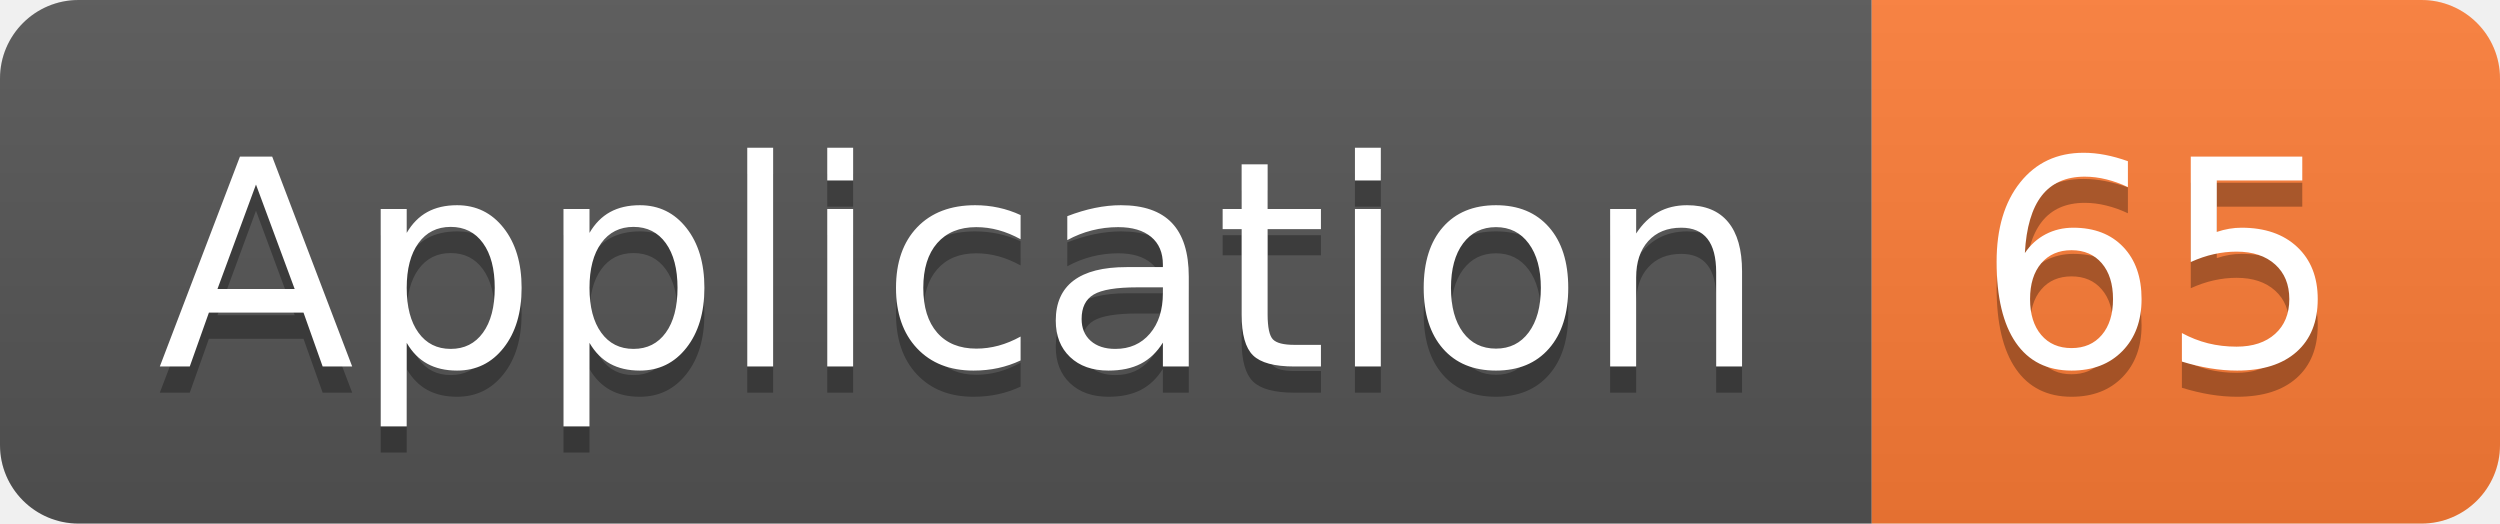
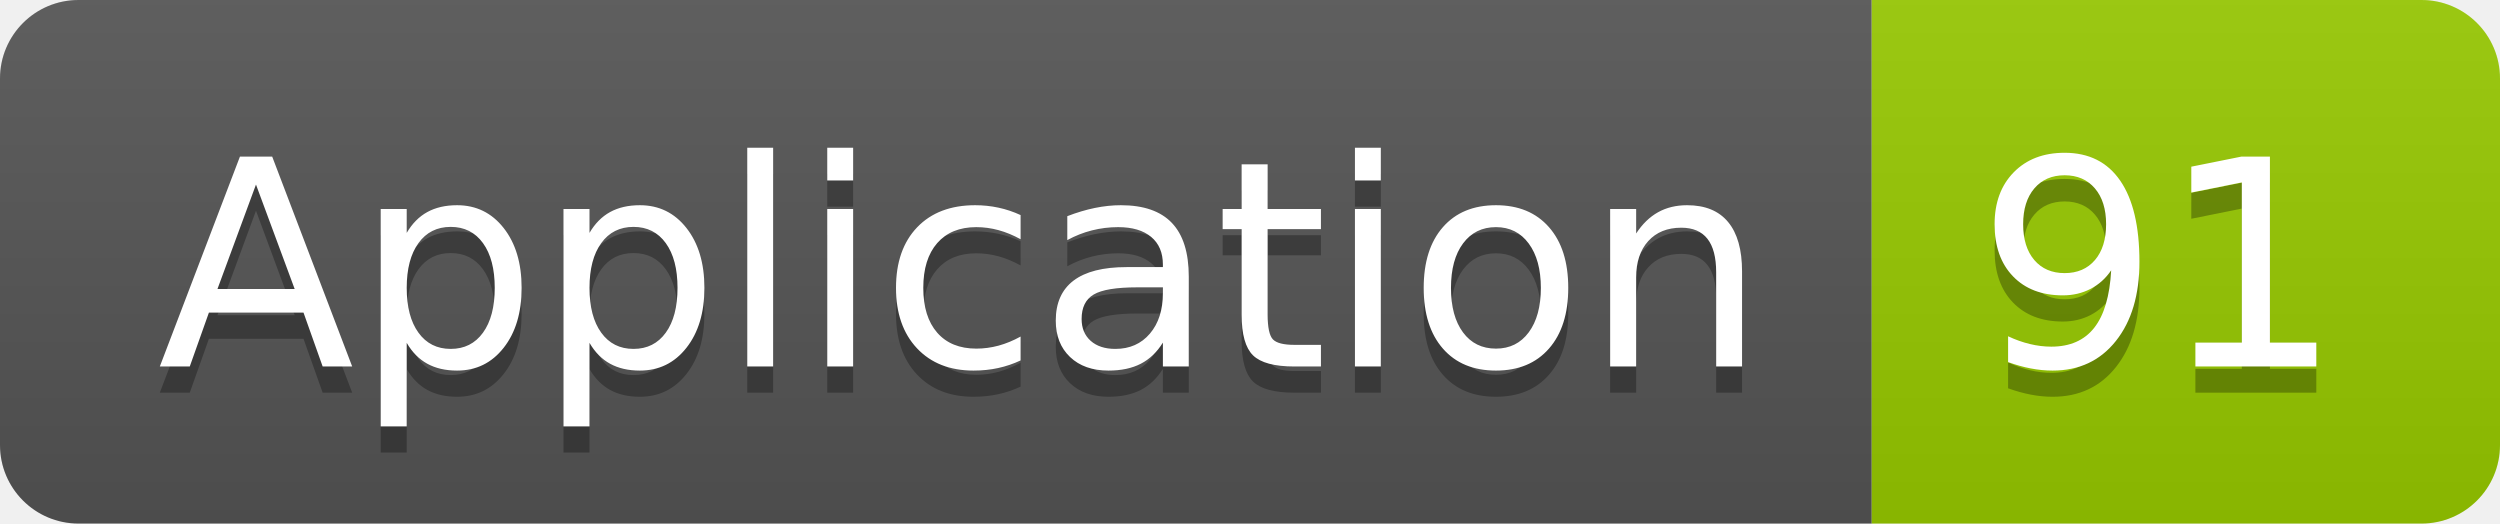
<svg xmlns="http://www.w3.org/2000/svg" width="95.5" height="20">
  <linearGradient id="smooth" x2="0" y2="100%">
    <stop offset="0" stop-color="#bbb" stop-opacity=".1" />
    <stop offset="1" stop-opacity=".1" />
  </linearGradient>
  <clipPath id="round">
    <rect width="95.5" height="20" rx="3" fill="#fff" />
  </clipPath>
  <g clip-path="url(#round)">
    <rect width="71.5" height="20" fill="#555" />
-     <rect x="71.5" width="24.0" height="20" fill="#fe7d37" />
+     <rect x="71.5" width="24.0" height="20" fill="#97CA00" />
    <rect width="95.5" height="20" fill="url(#smooth)" />
  </g>
  <g fill="#fff" text-anchor="middle" font-family="DejaVu Sans,Verdana,Geneva,sans-serif" font-size="110">
    <text x="367.5" y="150" fill="#010101" fill-opacity=".3" transform="scale(0.1)" textLength="615.0" lengthAdjust="spacing">Application</text>
    <text x="367.5" y="140" transform="scale(0.1)" textLength="615.0" lengthAdjust="spacing">Application</text>
-     <text x="825.0" y="150" fill="#010101" fill-opacity=".3" transform="scale(0.1)" textLength="140.0" lengthAdjust="spacing">65</text>
-     <text x="825.0" y="140" transform="scale(0.1)" textLength="140.0" lengthAdjust="spacing">65</text>
+     <text x="825.0" y="150" fill="#010101" fill-opacity=".3" transform="scale(0.1)" textLength="140.0" lengthAdjust="spacing">91</text>
+     <text x="825.0" y="140" transform="scale(0.1)" textLength="140.0" lengthAdjust="spacing">91</text>
  </g>
</svg>
